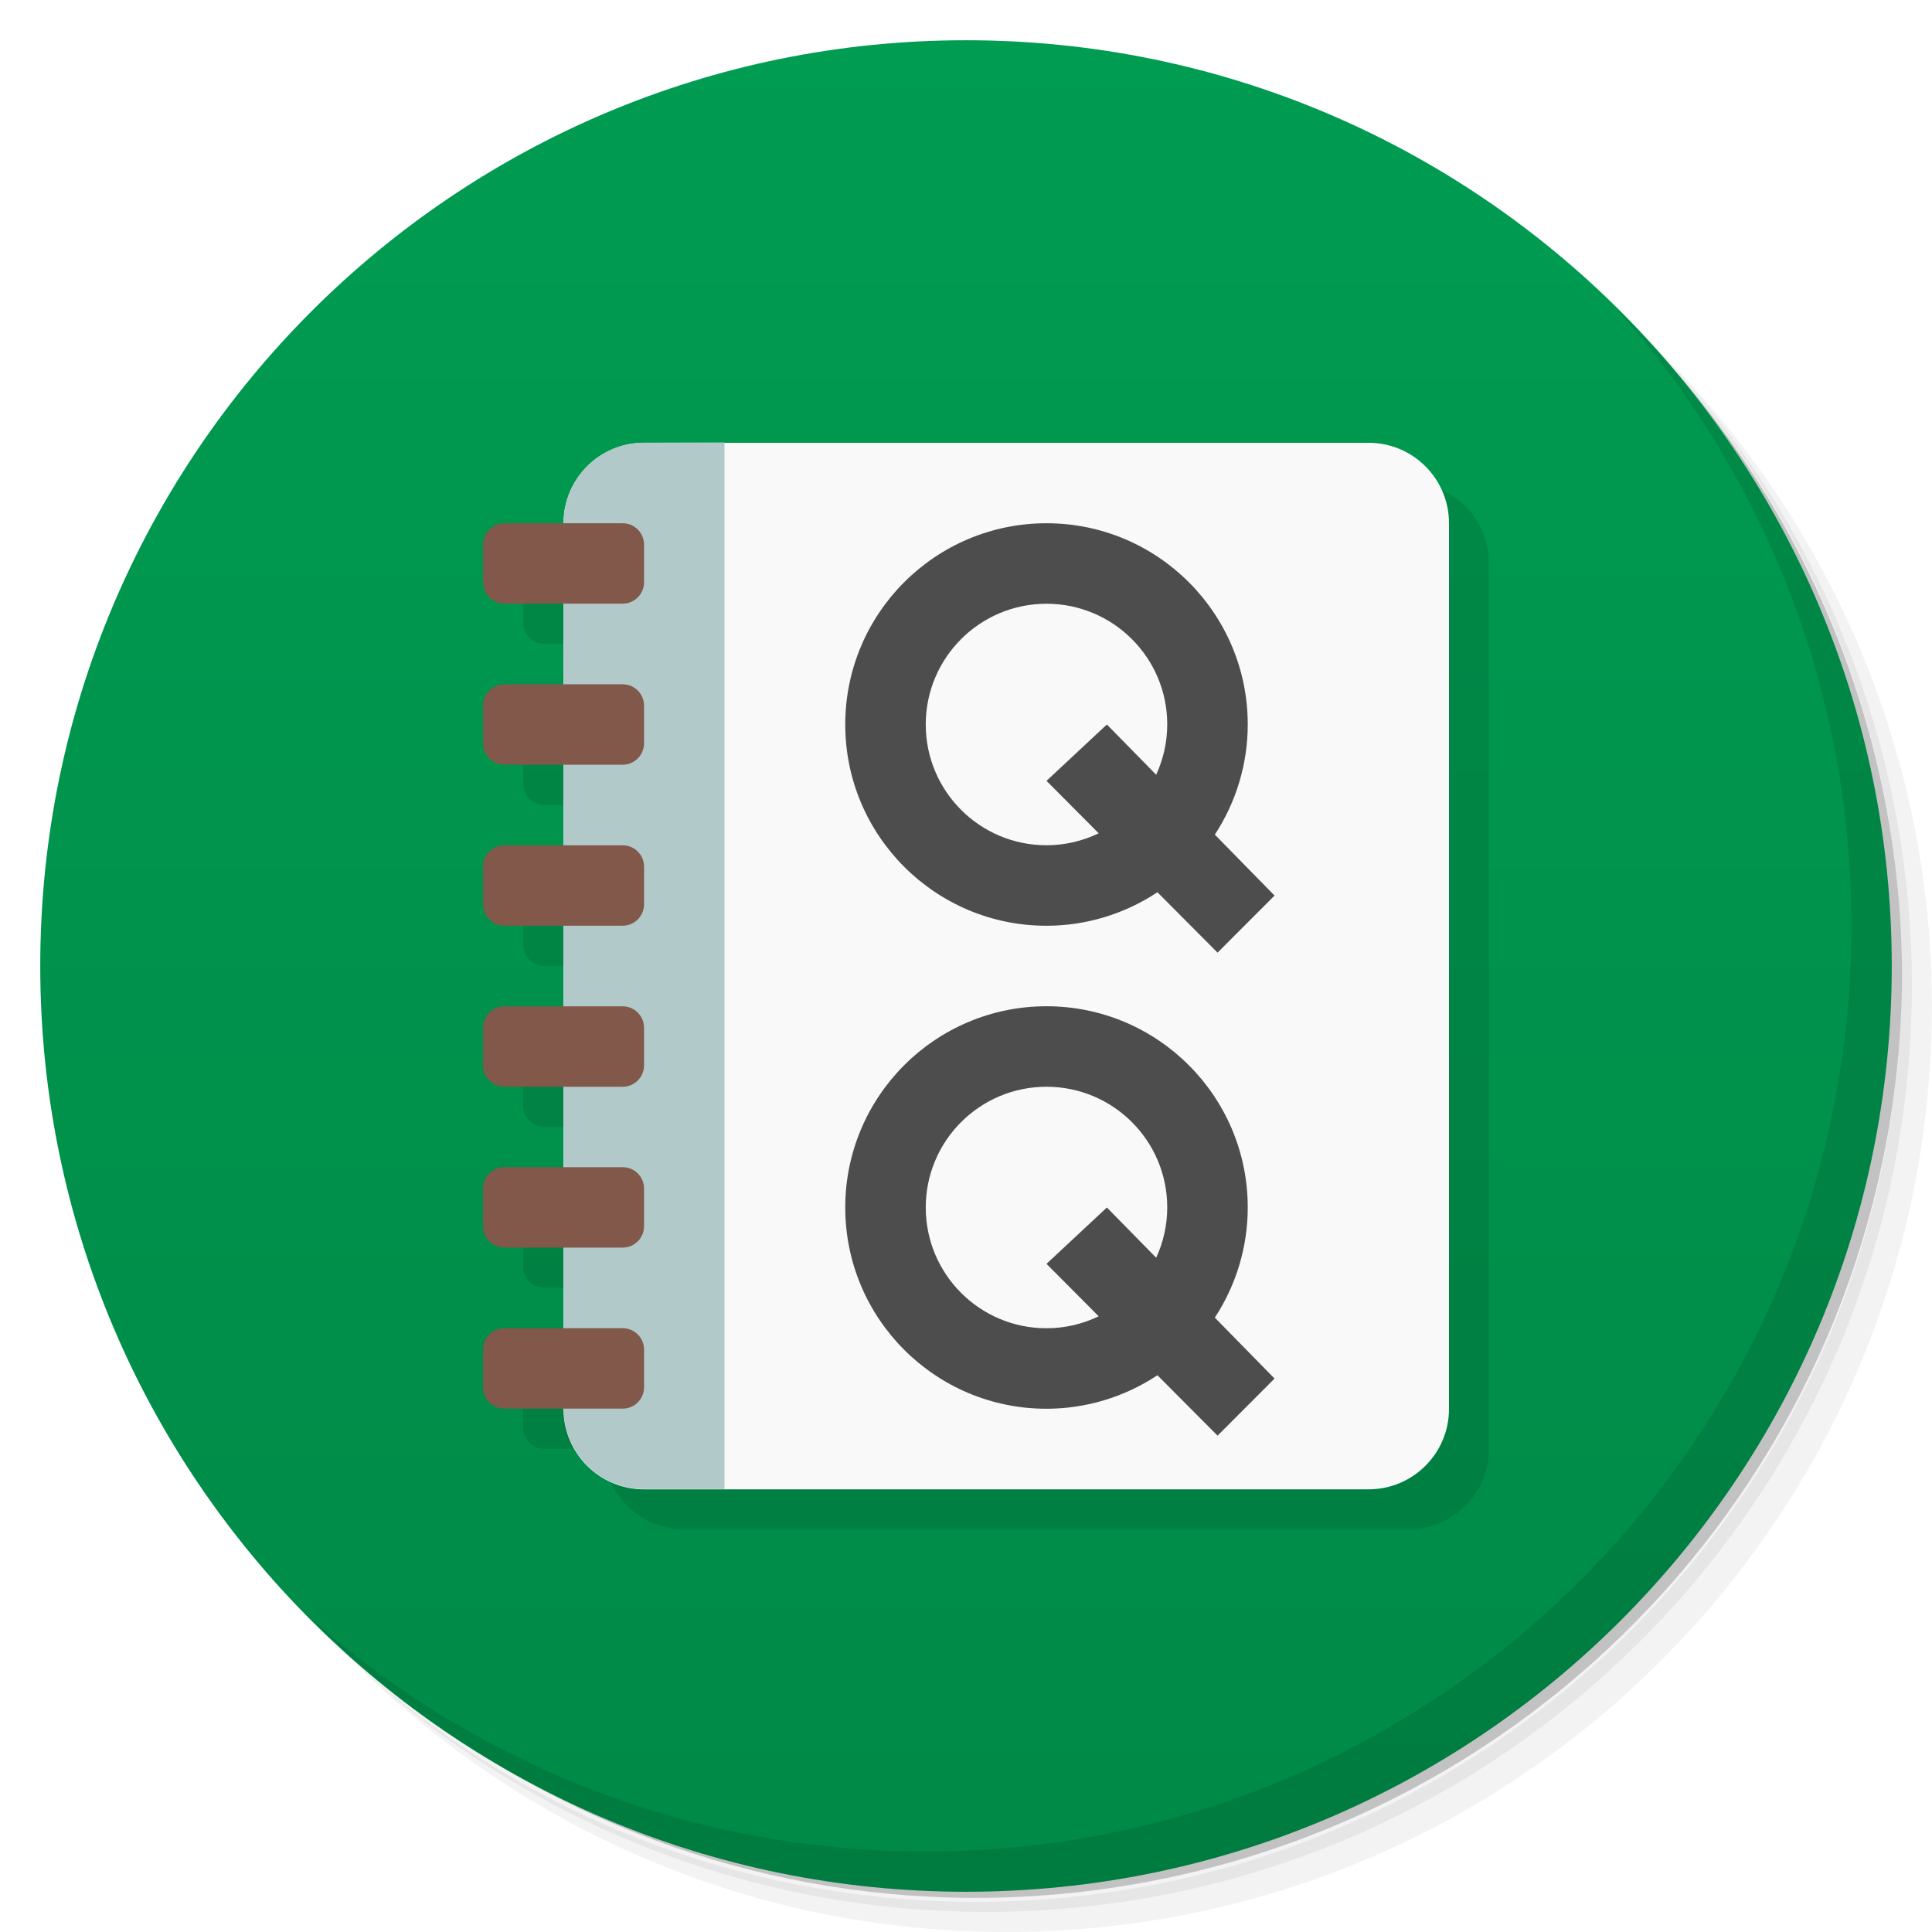
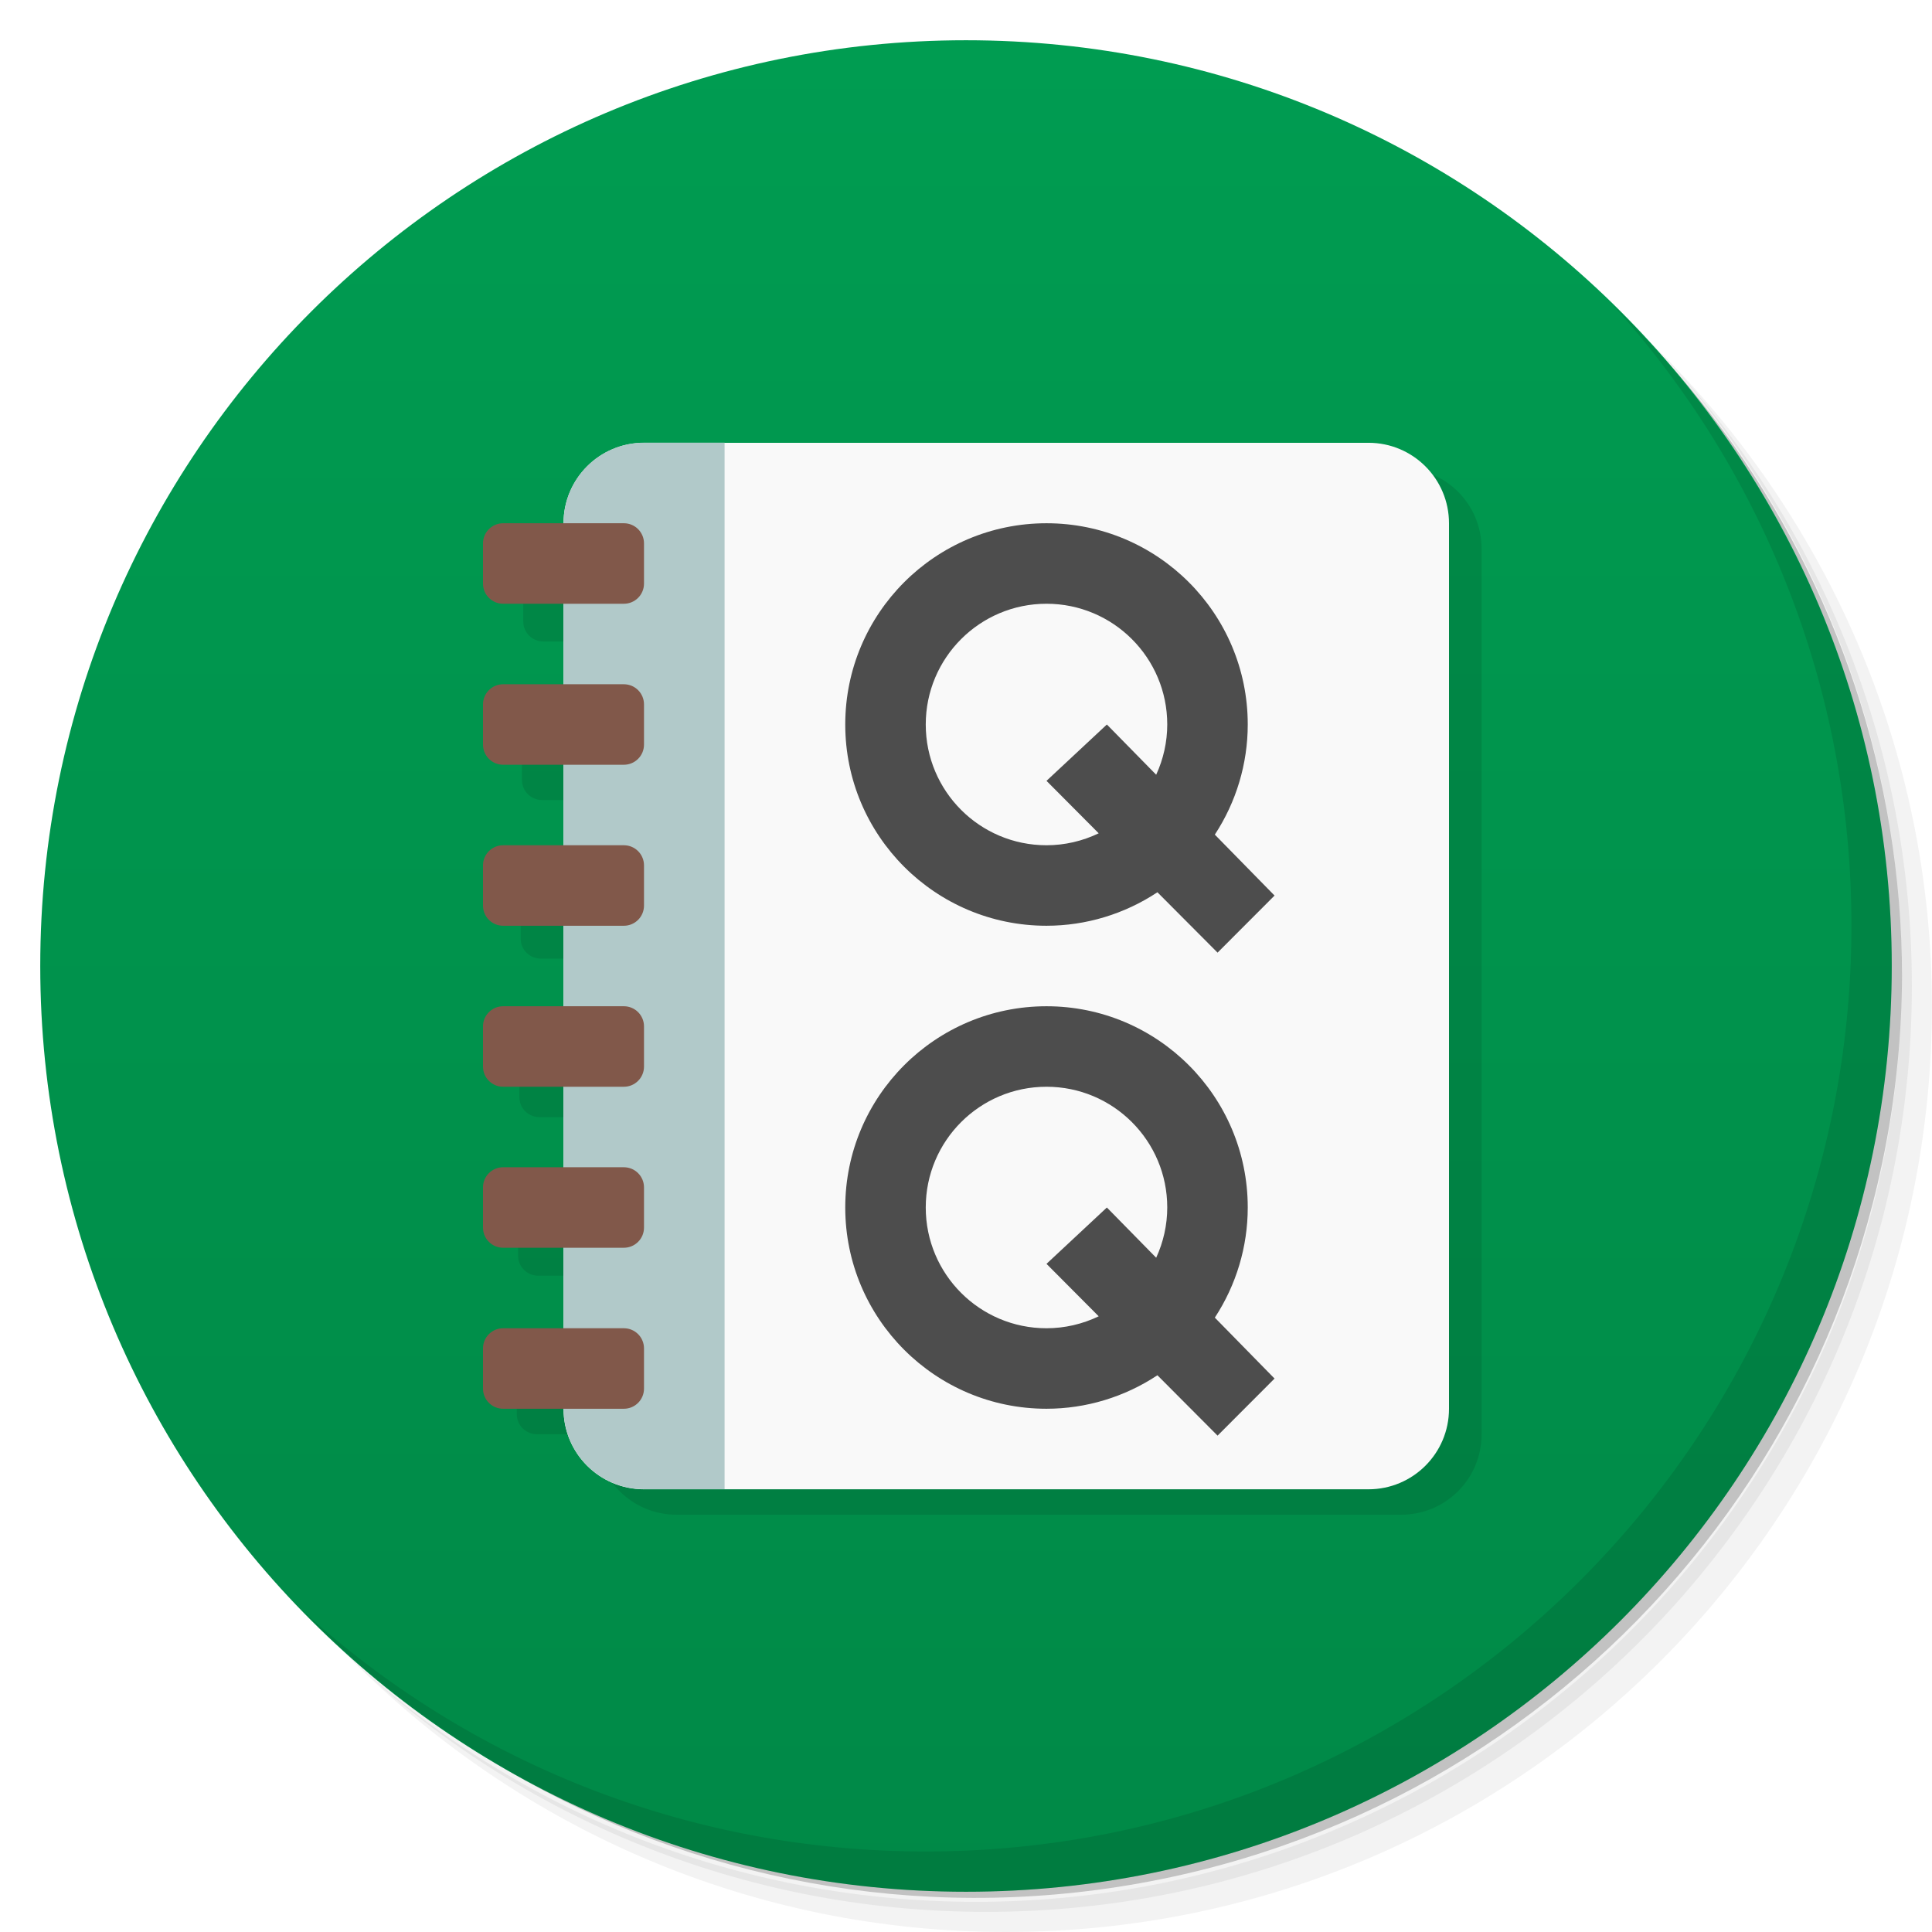
<svg xmlns="http://www.w3.org/2000/svg" version="1.1" viewBox="0 0 48 48">
  <defs>
    <linearGradient id="bg" x2="0" y1="47" y2="1" gradientUnits="userSpaceOnUse">
      <stop style="stop-color:#008947" offset="0" />
      <stop style="stop-color:#009c51" offset="1" />
    </linearGradient>
  </defs>
  <path d="m36.31 5c5.859 4.062 9.688 10.831 9.688 18.5 0 12.426-10.07 22.5-22.5 22.5-7.669 0-14.438-3.828-18.5-9.688 1.037 1.822 2.306 3.499 3.781 4.969 4.085 3.712 9.514 5.969 15.469 5.969 12.703 0 23-10.298 23-23 0-5.954-2.256-11.384-5.969-15.469-1.469-1.475-3.147-2.744-4.969-3.781zm4.969 3.781c3.854 4.113 6.219 9.637 6.219 15.719 0 12.703-10.297 23-23 23-6.081 0-11.606-2.364-15.719-6.219 4.16 4.144 9.883 6.719 16.219 6.719 12.703 0 23-10.298 23-23 0-6.335-2.575-12.06-6.719-16.219z" style="opacity:.05" />
  <path d="m41.28 8.781c3.712 4.085 5.969 9.514 5.969 15.469 0 12.703-10.297 23-23 23-5.954 0-11.384-2.256-15.469-5.969 4.113 3.854 9.637 6.219 15.719 6.219 12.703 0 23-10.298 23-23 0-6.081-2.364-11.606-6.219-15.719z" style="opacity:.1" />
  <path d="m31.25 2.375c8.615 3.154 14.75 11.417 14.75 21.13 0 12.426-10.07 22.5-22.5 22.5-9.708 0-17.971-6.135-21.12-14.75a23 23 0 0 0 44.875-7 23 23 0 0 0-16-21.875z" style="opacity:.2" />
  <path d="m24 1c12.703 0 23 10.297 23 23s-10.297 23-23 23-23-10.297-23-23 10.297-23 23-23z" style="fill:url(#bg)" />
  <path d="m40.03 7.531c3.712 4.084 5.969 9.514 5.969 15.469 0 12.703-10.297 23-23 23-5.954 0-11.384-2.256-15.469-5.969 4.178 4.291 10.01 6.969 16.469 6.969 12.703 0 23-10.298 23-23 0-6.462-2.677-12.291-6.969-16.469z" style="opacity:.1" />
-   <path d="m15.002 13.999-2.002 0.531v0.939c0 0.294 0.237 0.531 0.531 0.531h1.47v1.998l-2.002 0.531v0.939c0 0.294 0.237 0.531 0.531 0.531h1.47v1.998l-2.002 0.531v0.939c0 0.294 0.237 0.531 0.531 0.531h1.47v1.998l-2.002 0.531v0.939c0 0.294 0.237 0.531 0.531 0.531h1.47v1.998l-2.002 0.531v0.939c0 0.294 0.237 0.531 0.531 0.531h1.47v1.998l-2.002 0.531v0.939c0 0.294 0.237 0.531 0.531 0.531h1.47c0 1.109 0.893 1.998 1.998 1.998h18c1.109 0 1.998-0.893 1.998-1.998v-22c0-1.109-0.893-1.998-1.998-1.998z" style="fill-opacity:.098" />
-   <rect x="14" y="11.001" width="22" height="26.001" rx="1.998" style="fill:#f9f9f9" />
-   <path d="m16.002 10.998c-1.109 2e-3 -1.998 0.893-1.998 1.998v22c0 1.109 0.893 1.998 1.998 1.998h1.998v-26.001z" style="fill:#b1c9c9" />
-   <rect x="12.001" y="21.001" width="4" height="1.998" rx=".531" style="fill:#81584a" />
-   <rect x="12.001" y="25.002" width="4" height="1.998" rx=".531" style="fill:#81584a" />
-   <rect x="12.001" y="28.998" width="4" height="1.998" rx=".531" style="fill:#81584a" />
-   <rect x="12.001" y="32.999" width="4" height="1.998" rx=".531" style="fill:#81584a" />
-   <rect x="12.001" y="17.001" width="4" height="1.998" rx=".531" style="fill:#81584a" />
-   <rect x="12.001" y="13" width="4" height="1.998" rx=".531" style="fill:#81584a" />
-   <path d="m26 13c-2.761 0-5 2.239-5 5s2.239 5.001 5 5c0.98-3.1e-4 1.939-0.291 2.756-0.832l1.494 1.5 1.416-1.418-1.484-1.514c0.533-0.813 0.818-1.764 0.818-2.736 6.93e-4 -2.761-2.239-5-5-5zm0 2c1.657 0 3.001 1.343 3 3-2.24e-4 0.431-0.095 0.857-0.275 1.248l-1.225-1.248-1.5 1.4 1.297 1.303c-0.405 0.195-0.848 0.297-1.297 0.297-1.657 5.1e-4 -3-1.343-3-3s1.343-3 3-3zm0 10c-2.761 0-5 2.239-5 5s2.239 5.001 5 5c0.98-3.1e-4 1.939-0.291 2.756-0.832l1.494 1.5 1.416-1.418-1.484-1.514c0.533-0.813 0.818-1.764 0.818-2.736 6.93e-4 -2.761-2.239-5-5-5zm0 2c1.657 0 3.001 1.343 3 3-2.24e-4 0.431-0.095 0.857-0.275 1.248l-1.225-1.248-1.5 1.4 1.297 1.303c-0.405 0.195-0.848 0.297-1.297 0.297-1.657 5.1e-4 -3-1.343-3-3s1.343-3 3-3z" style="fill:#4d4d4d;paint-order:normal" />
+   <path d="m15.002 13.999-2.002 0.5v0.939c0 0.294 0.237 0.5 0.5 0.5h1.47v2l-2.002 0.5v0.939c0 0.294 0.237 0.5 0.5 0.5h1.47v2l-2.002 0.5v0.939c0 0.294 0.237 0.5 0.5 0.5h1.47v2l-2.002 0.5v0.939c0 0.294 0.237 0.5 0.5 0.5h1.47v2l-2.002 0.5v0.939c0 0.294 0.237 0.5 0.5 0.5h1.47v2l-2.002 0.5v0.939c0 0.294 0.237 0.5 0.5 0.5h1.47c0 1.109 0.893 2 2 2h18c1.109 0 2-0.893 2-2v-22c0-1.109-0.893-2-2-2z" style="fill-opacity:.098" />
+   <rect x="14" y="11.001" width="22" height="26" rx="2" style="fill:#f9f9f9" />
+   <path d="m16.002 10.998c-1.109 2e-3 -2 0.893-2 2v22c0 1.109 0.893 2 2 2h2v-26z" style="fill:#b1c9c9" />
+   <rect x="12" y="21" width="4" height="2" rx=".5" style="fill:#81584a" />
+   <rect x="12" y="25" width="4" height="2" rx=".5" style="fill:#81584a" />
+   <rect x="12" y="29" width="4" height="2" rx=".5" style="fill:#81584a" />
+   <rect x="12" y="33" width="4" height="2" rx=".5" style="fill:#81584a" />
+   <rect x="12" y="17" width="4" height="2" rx=".5" style="fill:#81584a" />
+   <rect x="12" y="13" width="4" height="2" rx=".5" style="fill:#81584a" />
+   <path d="m26 13c-2.761 0-5 2.239-5 5s2.239 5.001 5 5c0.98-3.1e-4 1.939-0.291 2.756-0.832l1.494 1.5 1.416-1.418-1.484-1.514c0.533-0.813 0.818-1.764 0.818-2.736 6.93e-4 -2.761-2.239-5-5-5zm0 2c1.657 0 3.001 1.343 3 3-2.24e-4 0.431-0.095 0.857-0.275 1.248l-1.225-1.248-1.5 1.4 1.297 1.303c-0.405 0.195-0.848 0.297-1.297 0.297-1.657 5.1e-4 -3-1.343-3-3s1.343-3 3-3zm0 10c-2.761 0-5 2.239-5 5s2.239 5.001 5 5c0.98-3.1e-4 1.939-0.291 2.756-0.832l1.494 1.5 1.416-1.418-1.484-1.514c0.533-0.813 0.818-1.764 0.818-2.736 6.93e-4 -2.761-2.239-5-5-5zm0 2c1.657 0 3.001 1.343 3 3-2.24e-4 0.431-0.095 0.857-0.275 1.248l-1.225-1.248-1.5 1.4 1.297 1.303c-0.405 0.195-0.848 0.297-1.297 0.297-1.657 5.1e-4 -3-1.343-3-3s1.343-3 3-3z" style="fill:#4d4d4d" />
</svg>
